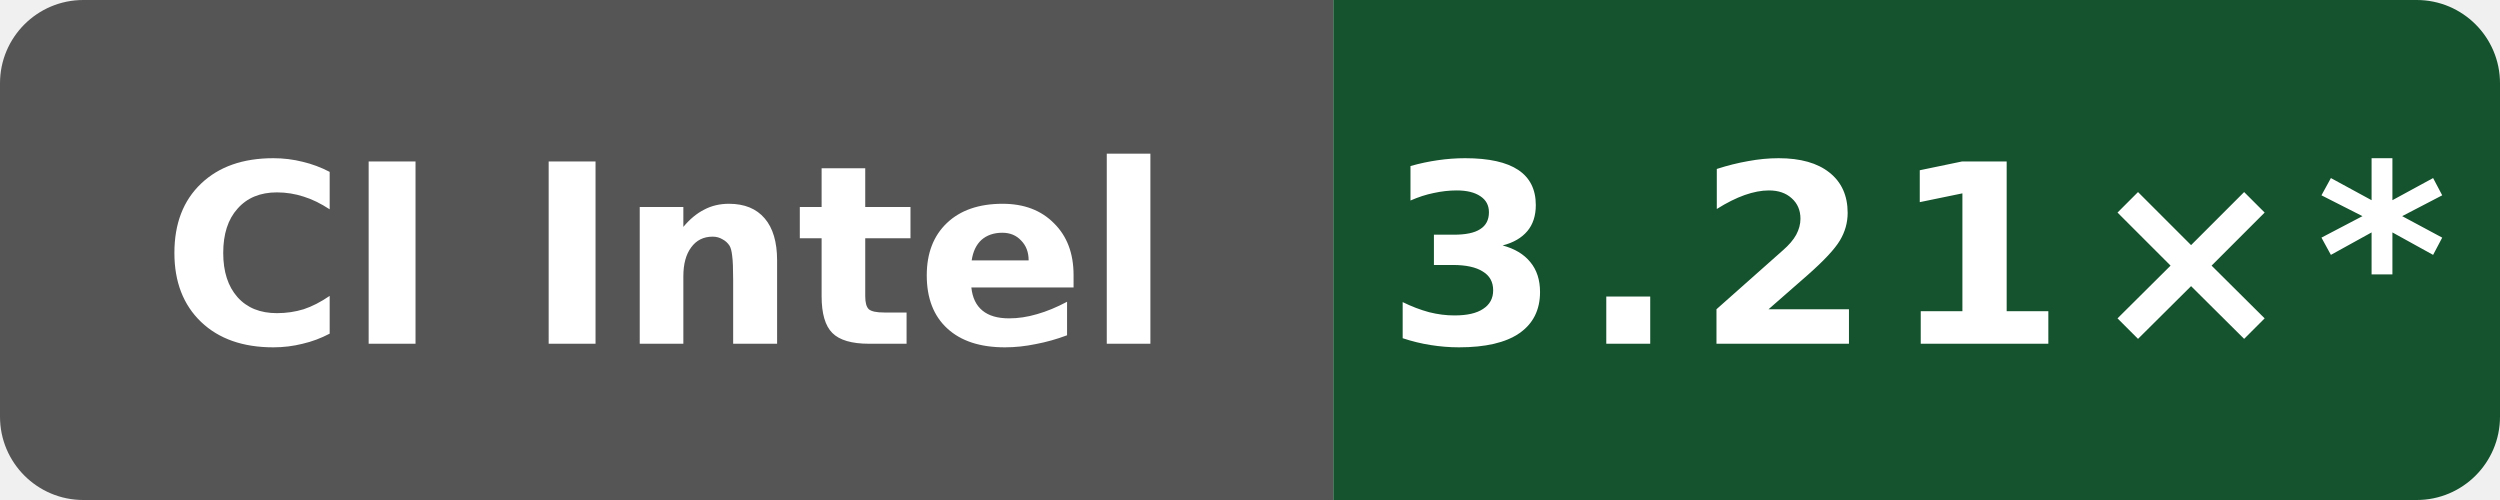
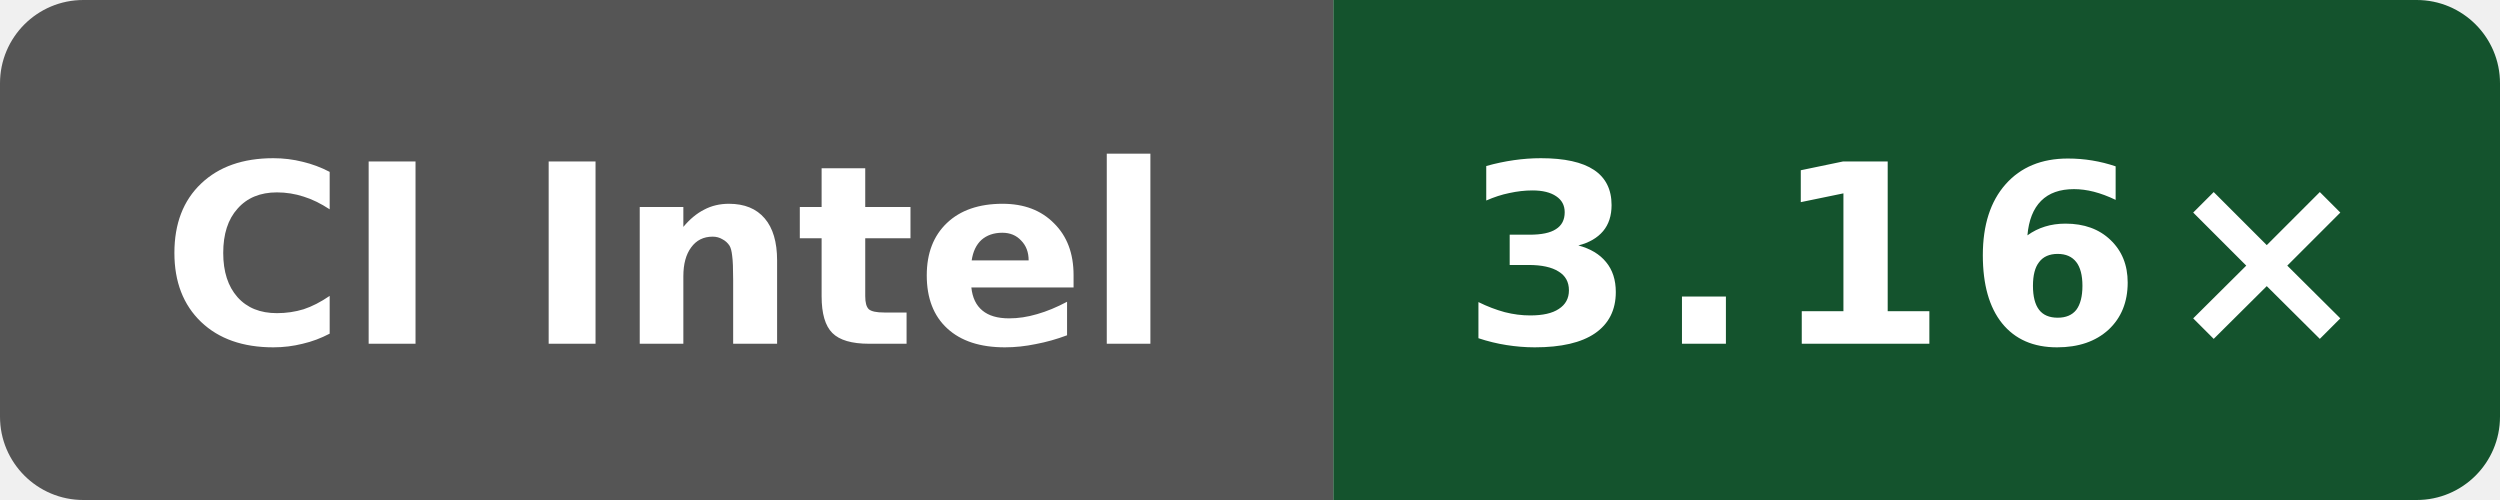
- <svg xmlns="http://www.w3.org/2000/svg" data-original-label="Public O0 compile vs gcc; Intel(R) Xeon(R) 6973P-C; revision 393d1b1d09089ffdade676f4e7cbad8759c15d2a" data-original-message="3.21×" width="120" height="24" viewBox="0 0 120 24" role="img" aria-label="Public O0 compile vs gcc; Intel(R) Xeon(R) 6973P-C; revision 393d1b1d09089ffdade676f4e7cbad8759c15d2a; measured 393d1b1d09089ffdade676f4e7cbad8759c15d2a; 55 commits behind main: 3.21×*">
+ <svg xmlns="http://www.w3.org/2000/svg" data-original-label="Public O0 compile vs gcc; Intel(R) Xeon(R) 6975P-C; revision 01bac61953a982df28933dfde0fa03eb65838ea4" data-original-message="3.16×" width="120" height="24" viewBox="0 0 120 24" role="img" aria-label="Public O0 compile vs gcc; Intel(R) Xeon(R) 6975P-C; revision 01bac61953a982df28933dfde0fa03eb65838ea4; measured 01bac61953a982df28933dfde0fa03eb65838ea4; 0 commits behind main: 3.16×">
  <defs>
    <clipPath id="badge">
      <rect width="120" height="24" rx="4" />
    </clipPath>
  </defs>
  <g clip-path="url(#badge)">
    <rect width="64" height="24" fill="#555" />
    <rect x="64" width="56" height="24" fill="#14532d" />
  </g>
  <text x="32" y="16.5" fill="#fff" text-anchor="middle" font-family="Verdana,Geneva,DejaVu Sans,sans-serif" font-size="12" font-weight="700" textLength="52" lengthAdjust="spacingAndGlyphs">CI Intel</text>
-   <text x="92" y="16.5" fill="#fff" text-anchor="middle" font-family="Verdana,Geneva,DejaVu Sans,sans-serif" font-size="12" font-weight="700" letter-spacing="1" textLength="44" lengthAdjust="spacingAndGlyphs">3.21×*</text>
+   <text x="92" y="16.5" fill="#fff" text-anchor="middle" font-family="Verdana,Geneva,DejaVu Sans,sans-serif" font-size="12" font-weight="700" letter-spacing="1" textLength="39" lengthAdjust="spacingAndGlyphs">3.16×</text>
</svg>
